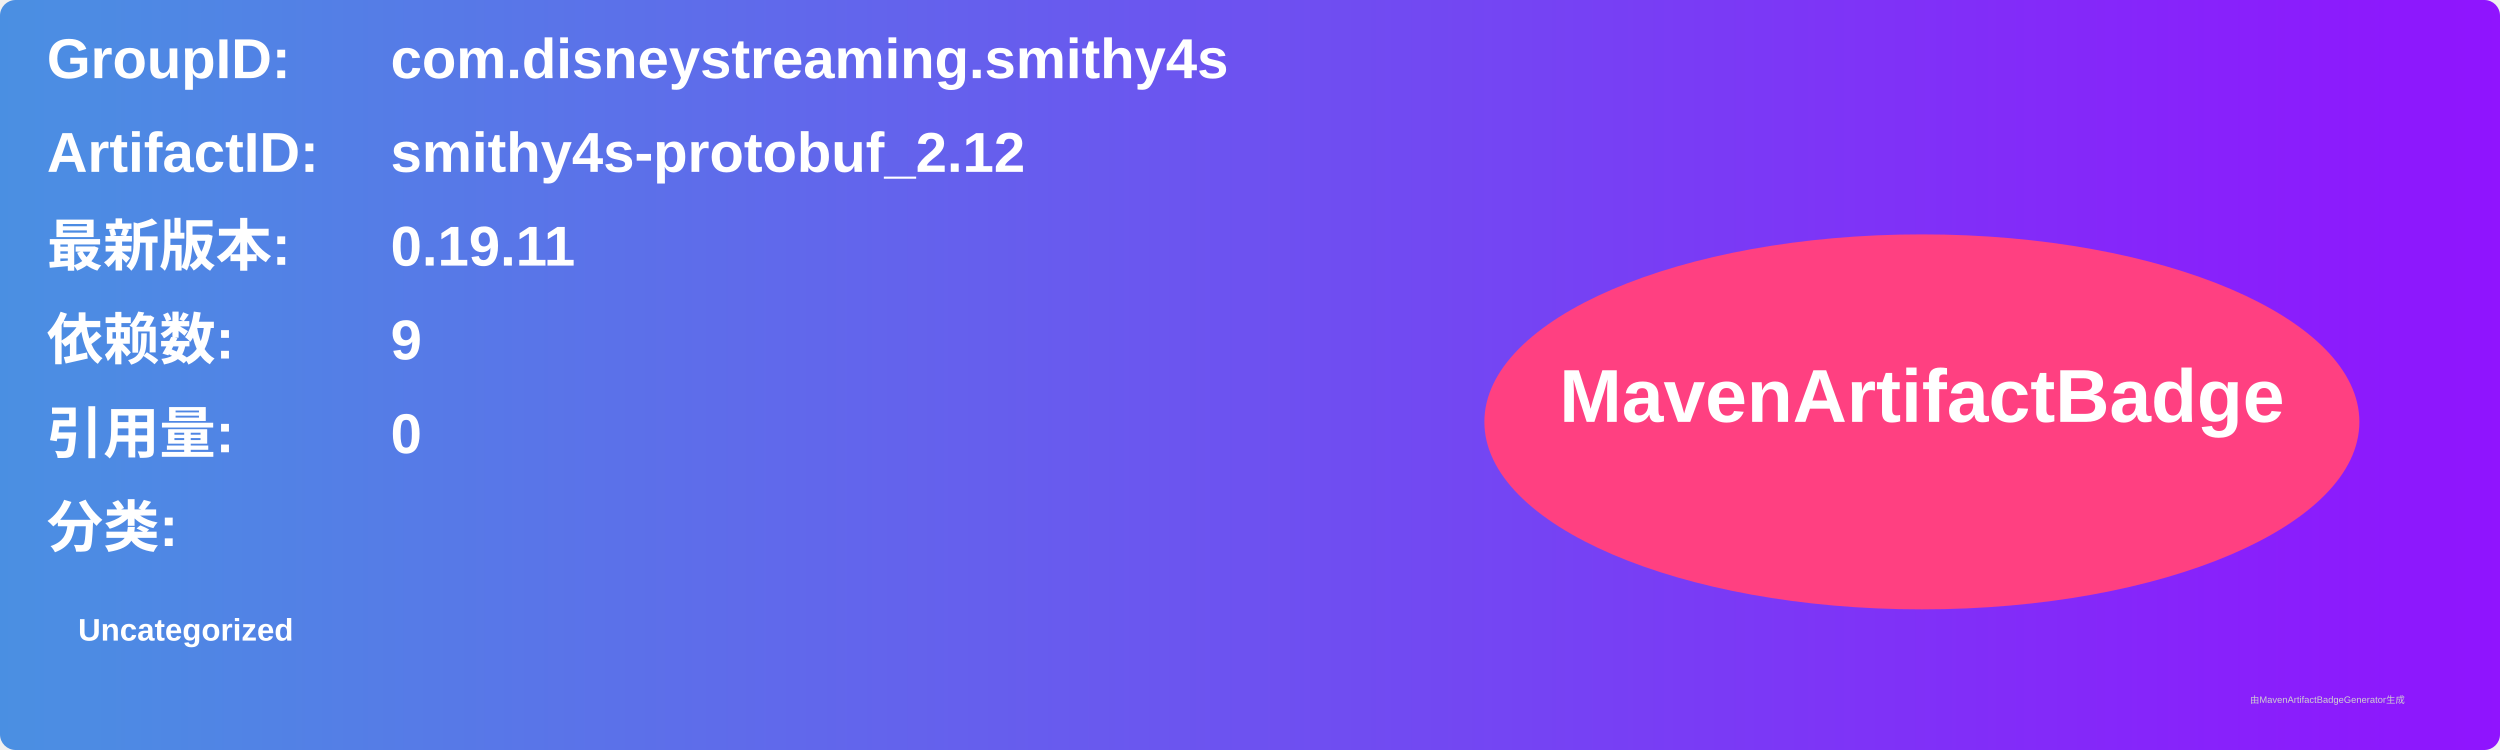
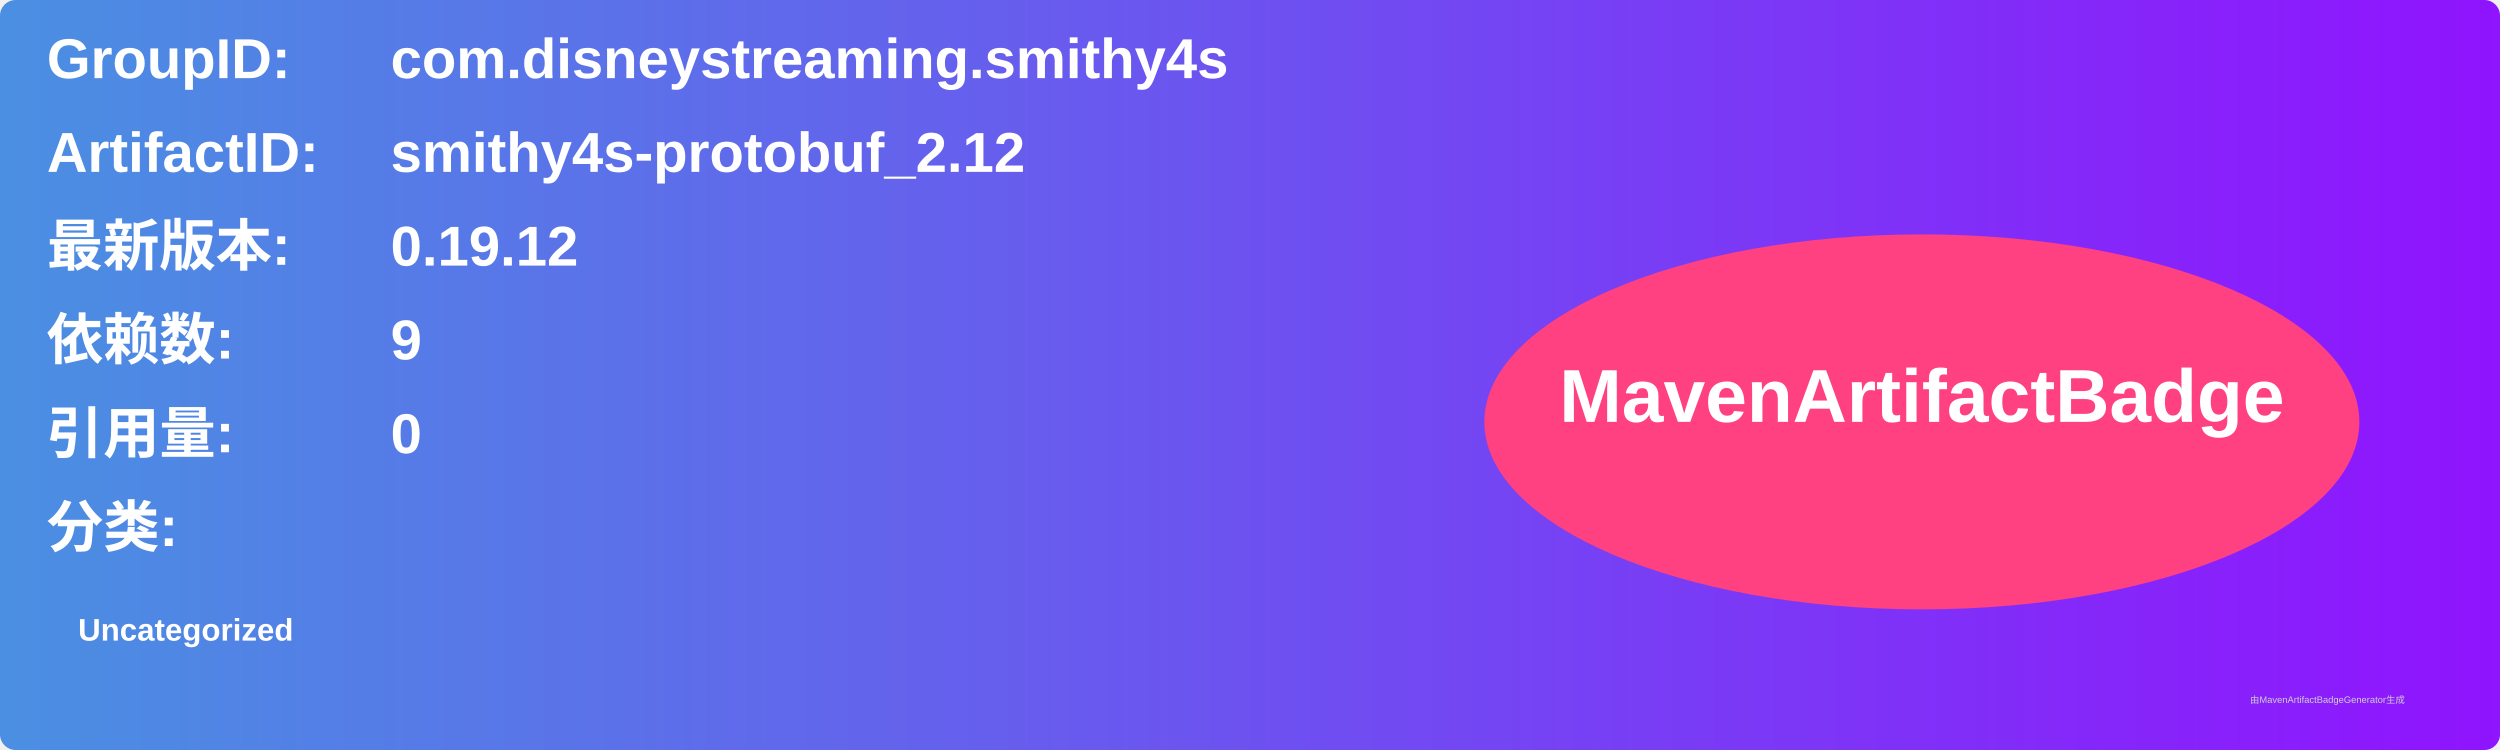
<svg xmlns="http://www.w3.org/2000/svg" width="800" height="240" viewBox="0 0 800 240">
  <linearGradient id="grad" x1="0%" y1="0%" x2="100%" y2="0%">
    <stop offset="0%" stop-color="#4a90e2" />
    <stop offset="100%" stop-color="#9013fe" />
  </linearGradient>
  <rect width="100%" height="100%" rx="5" ry="5" fill="url(#grad)" />
  <g transform="translate(15, 15)">
    <text x="0" y="10" font-family="Arial" font-size="18" fill="white" font-weight="bold" width="260">GroupID:</text>
    <text x="110" y="10" font-family="Arial" font-size="18" fill="white" font-weight="bold" width="460">com.disneystreaming.smithy4s</text>
    <text x="0" y="40" font-family="Arial" font-size="18" fill="white" font-weight="bold" width="260">ArtifactID:</text>
    <text x="110" y="40" font-family="Arial" font-size="18" fill="white" font-weight="bold" width="460">smithy4s-protobuf_2.12</text>
    <text x="0" y="70" font-family="Arial" font-size="18" fill="white" font-weight="bold">最新版本:</text>
    <text x="110" y="70" font-family="Arial" font-size="18" fill="white" font-weight="bold">
-       <tspan font-weight="bold">0.19.11</tspan>
+       <tspan font-weight="bold">0.19.12</tspan>
    </text>
    <text x="0" y="100" font-family="Arial" font-size="18" fill="white" font-weight="bold">依赖数: </text>
    <text x="110" y="100" font-family="Arial" font-size="18" fill="white">
      <tspan font-weight="bold">9</tspan>
    </text>
    <text x="0" y="130" font-family="Arial" font-size="18" fill="white" font-weight="bold">引用量: </text>
    <text x="110" y="130" font-family="Arial" font-size="18" fill="white">
      <tspan font-weight="bold">0</tspan>
    </text>
    <text x="0" y="160" font-family="Arial" font-size="18" fill="white" font-weight="bold">分类:</text>
    <text x="10" y="190" font-family="Arial" font-size="10" fill="white">
      <tspan font-weight="bold">Uncategorized</tspan>
    </text>
    <ellipse cx="600" cy="120" rx="140" ry="60" fill="#ff4081" />
    <text x="600" y="120" text-anchor="middle" font-family="Arial" font-size="24" fill="white" font-weight="bold">MavenArtifactBadge</text>
  </g>
  <text x="720" y="225" font-family="Arial" font-size="3" fill="#d0d0d0">由MavenArtifactBadgeGenerator生成</text>
</svg>
